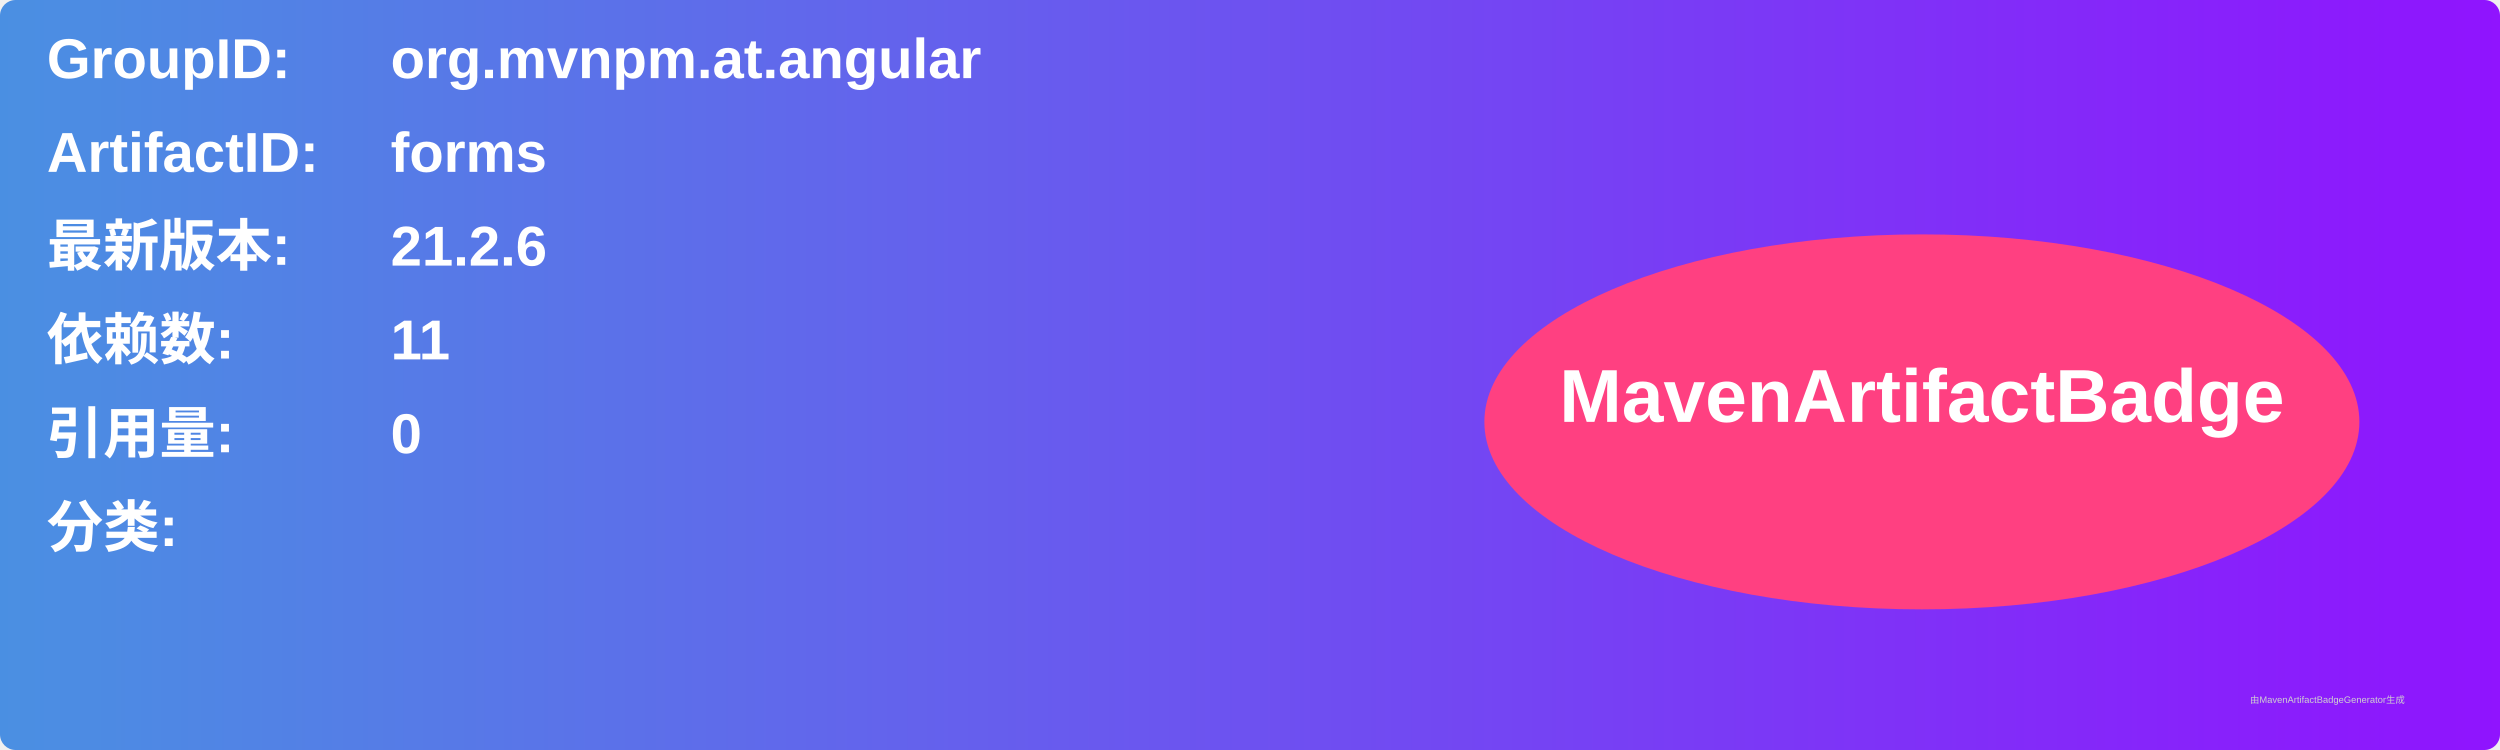
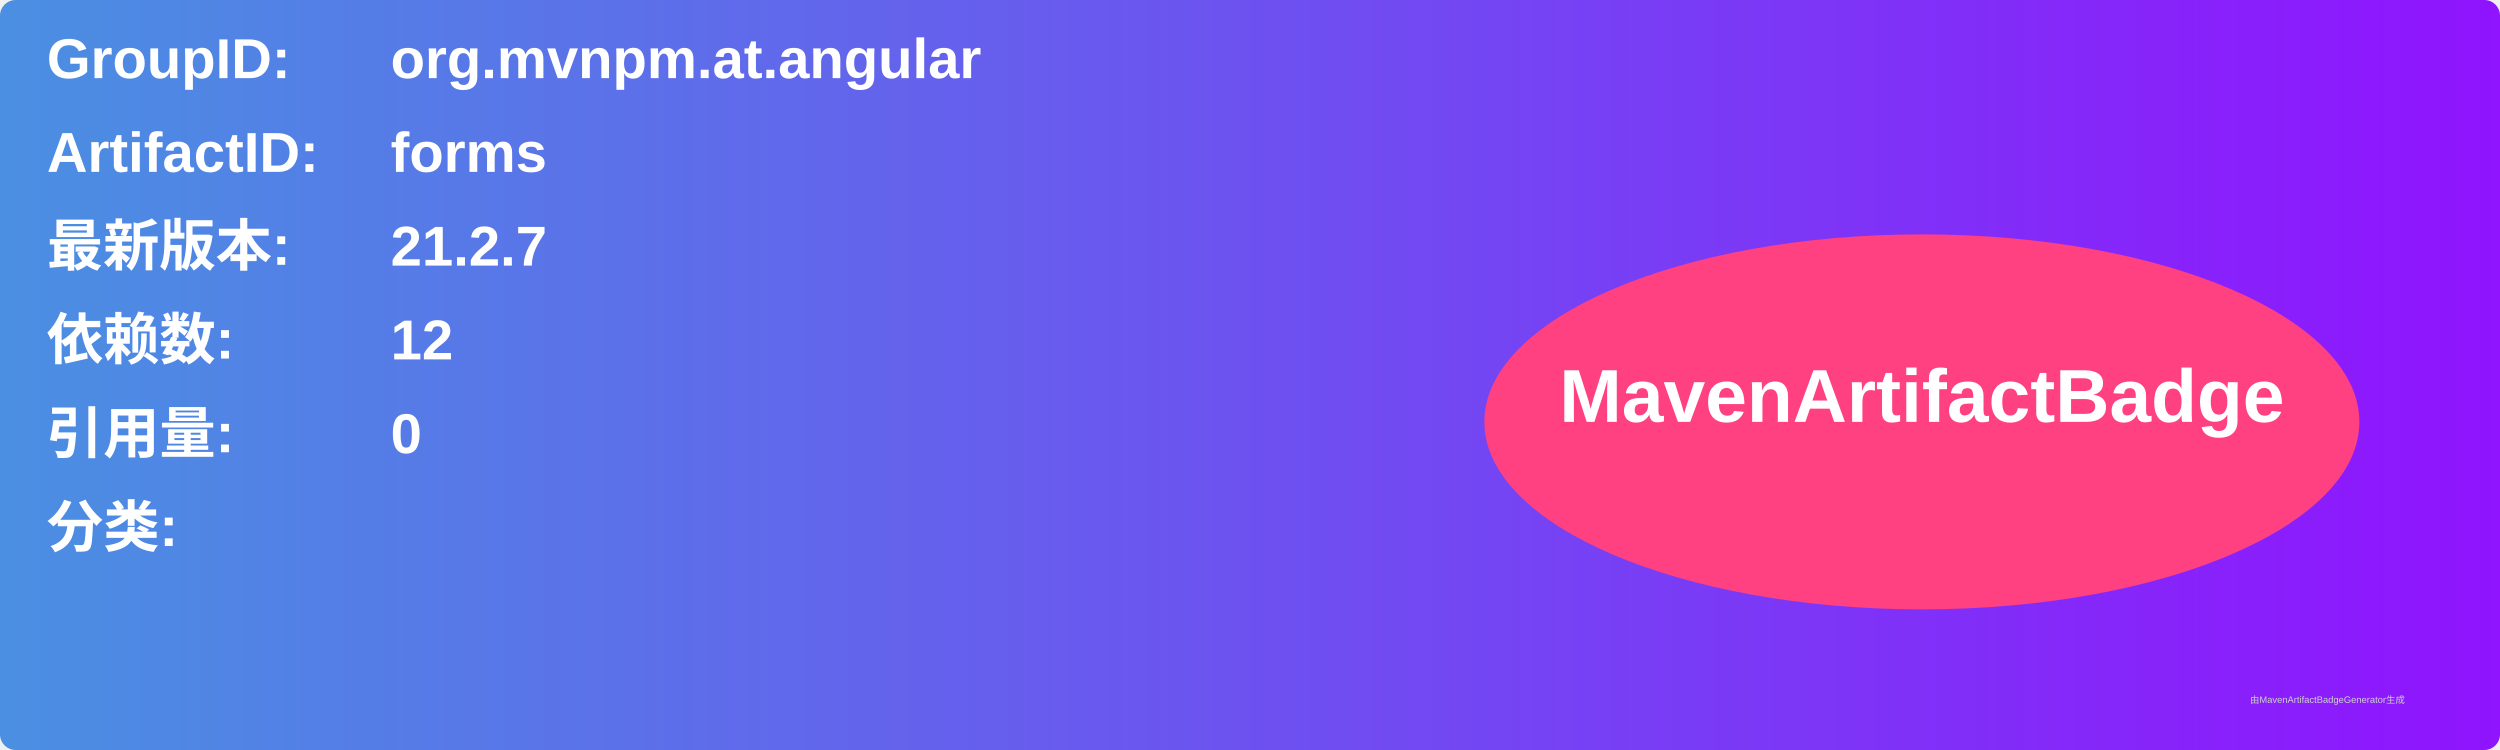
<svg xmlns="http://www.w3.org/2000/svg" width="800" height="240" viewBox="0 0 800 240">
  <linearGradient id="grad" x1="0%" y1="0%" x2="100%" y2="0%">
    <stop offset="0%" stop-color="#4a90e2" />
    <stop offset="100%" stop-color="#9013fe" />
  </linearGradient>
  <rect width="100%" height="100%" rx="5" ry="5" fill="url(#grad)" />
  <g transform="translate(15, 15)">
    <text x="0" y="10" font-family="Arial" font-size="18" fill="white" font-weight="bold" width="260">GroupID:</text>
    <text x="110" y="10" font-family="Arial" font-size="18" fill="white" font-weight="bold" width="460">org.mvnpm.at.angular</text>
    <text x="0" y="40" font-family="Arial" font-size="18" fill="white" font-weight="bold" width="260">ArtifactID:</text>
    <text x="110" y="40" font-family="Arial" font-size="18" fill="white" font-weight="bold" width="460">forms</text>
    <text x="0" y="70" font-family="Arial" font-size="18" fill="white" font-weight="bold">最新版本:</text>
    <text x="110" y="70" font-family="Arial" font-size="18" fill="white" font-weight="bold">
-       <tspan font-weight="bold">21.2.6</tspan>
+       <tspan font-weight="bold">21.2.7</tspan>
    </text>
    <text x="0" y="100" font-family="Arial" font-size="18" fill="white" font-weight="bold">依赖数: </text>
    <text x="110" y="100" font-family="Arial" font-size="18" fill="white">
-       <tspan font-weight="bold">11</tspan>
+       <tspan font-weight="bold">12</tspan>
    </text>
    <text x="0" y="130" font-family="Arial" font-size="18" fill="white" font-weight="bold">引用量: </text>
    <text x="110" y="130" font-family="Arial" font-size="18" fill="white">
      <tspan font-weight="bold">0</tspan>
    </text>
    <text x="0" y="160" font-family="Arial" font-size="18" fill="white" font-weight="bold">分类:</text>
    <text x="10" y="190" font-family="Arial" font-size="10" fill="white">
      <tspan font-weight="bold" />
    </text>
    <ellipse cx="600" cy="120" rx="140" ry="60" fill="#ff4081" />
    <text x="600" y="120" text-anchor="middle" font-family="Arial" font-size="24" fill="white" font-weight="bold">MavenArtifactBadge</text>
  </g>
  <text x="720" y="225" font-family="Arial" font-size="3" fill="#d0d0d0">由MavenArtifactBadgeGenerator生成</text>
</svg>
